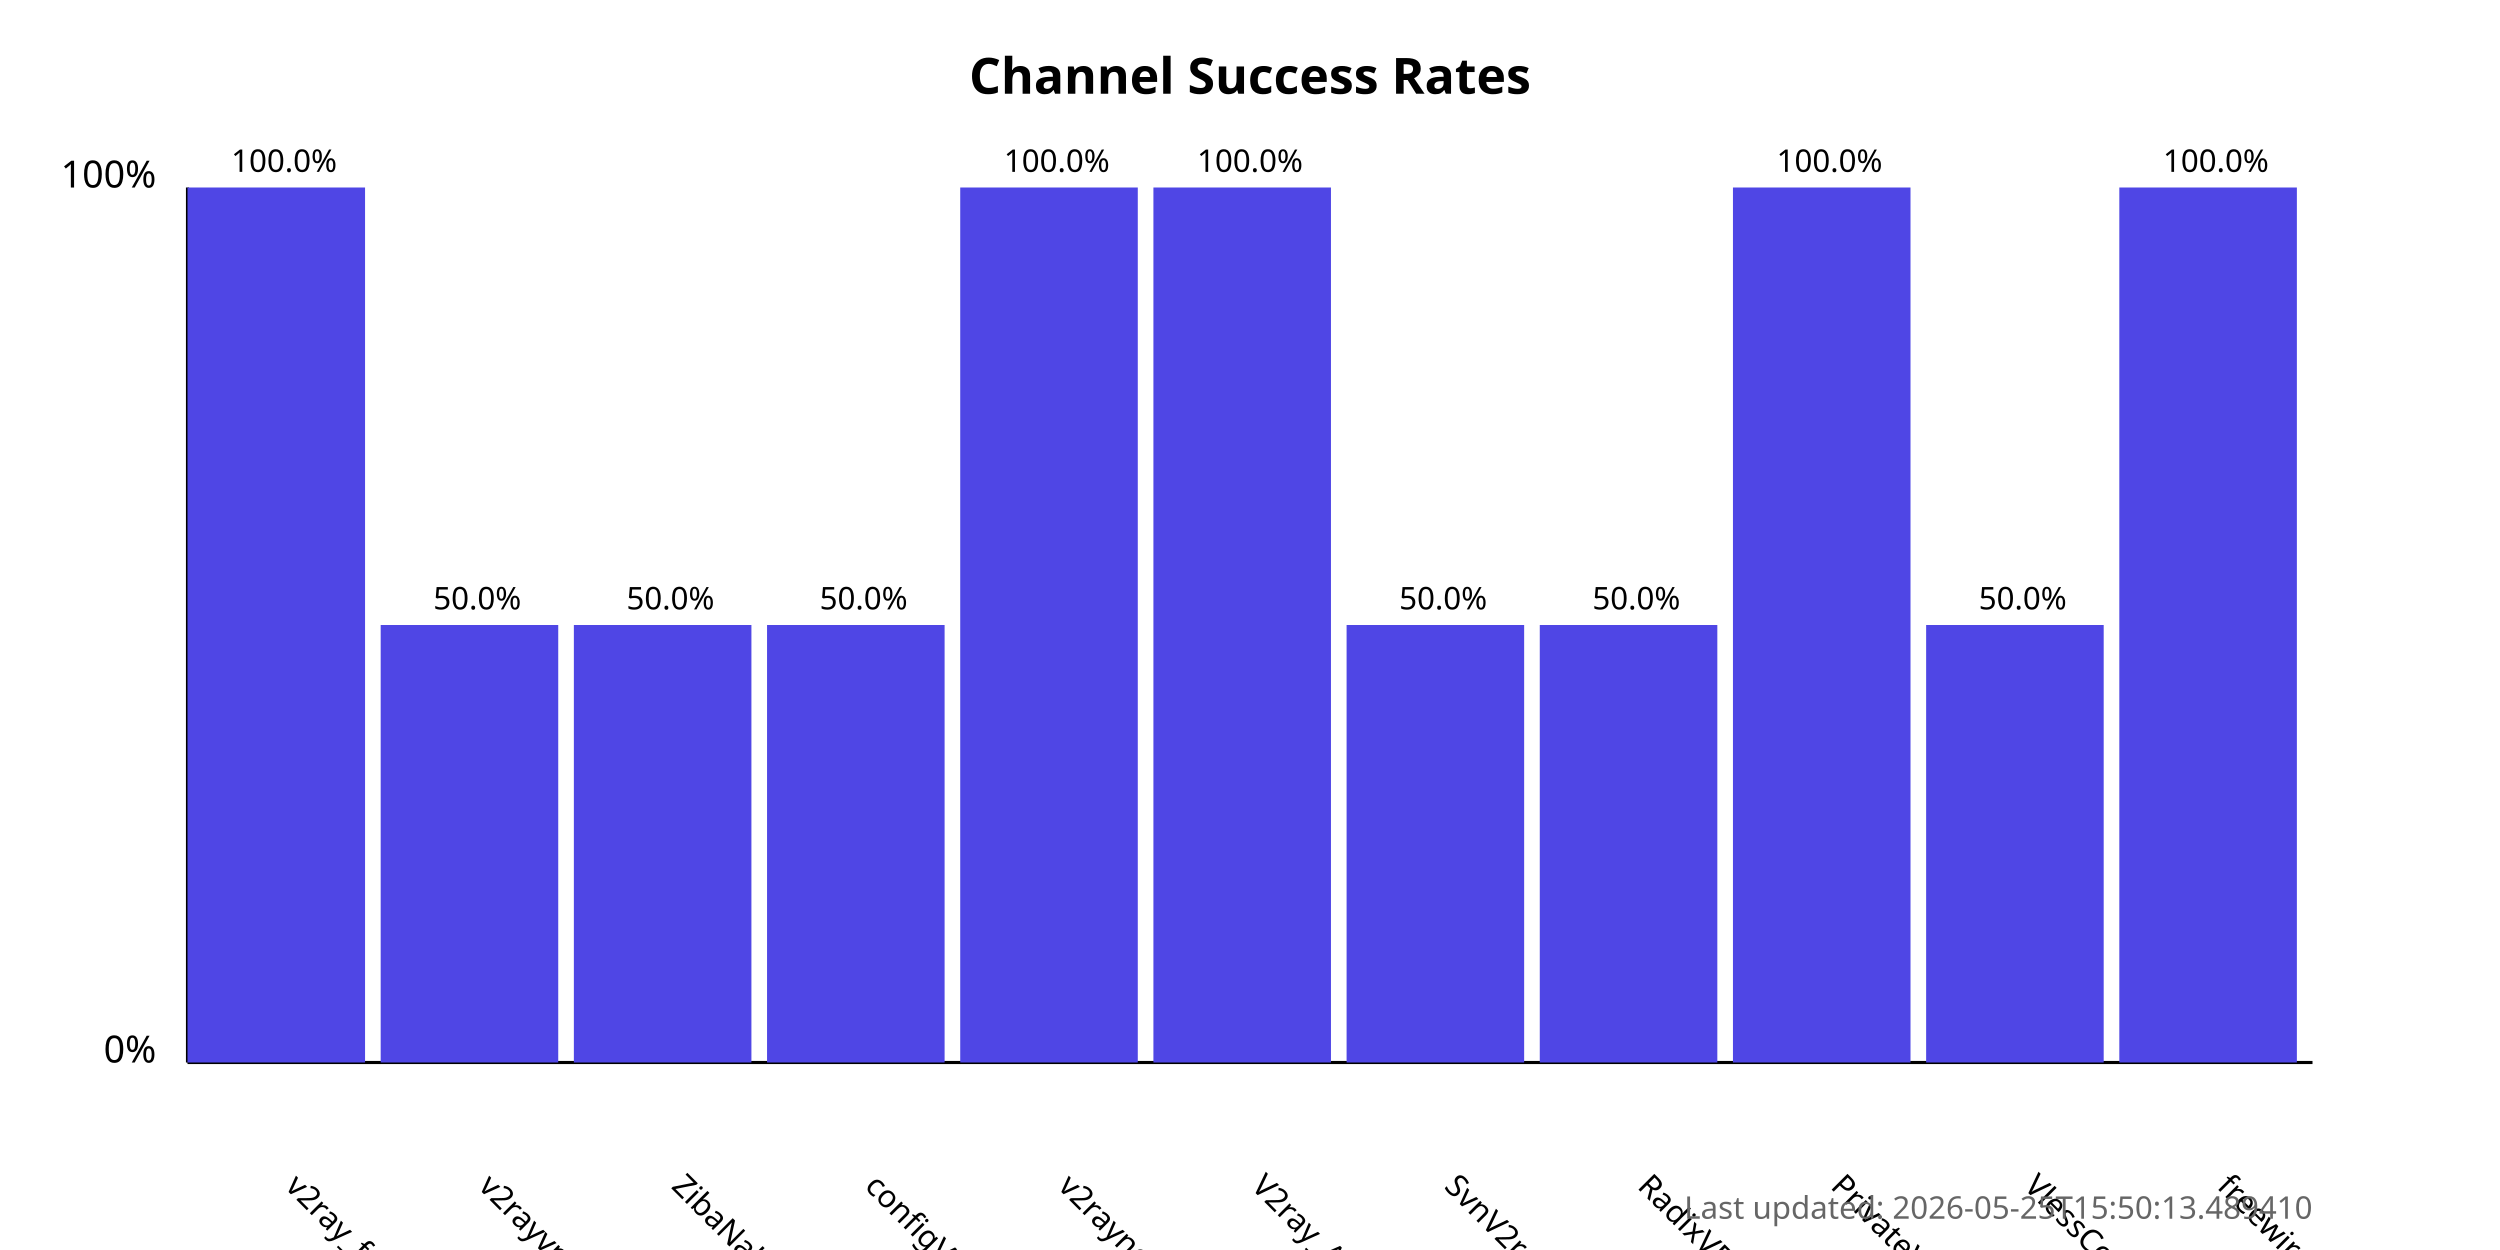
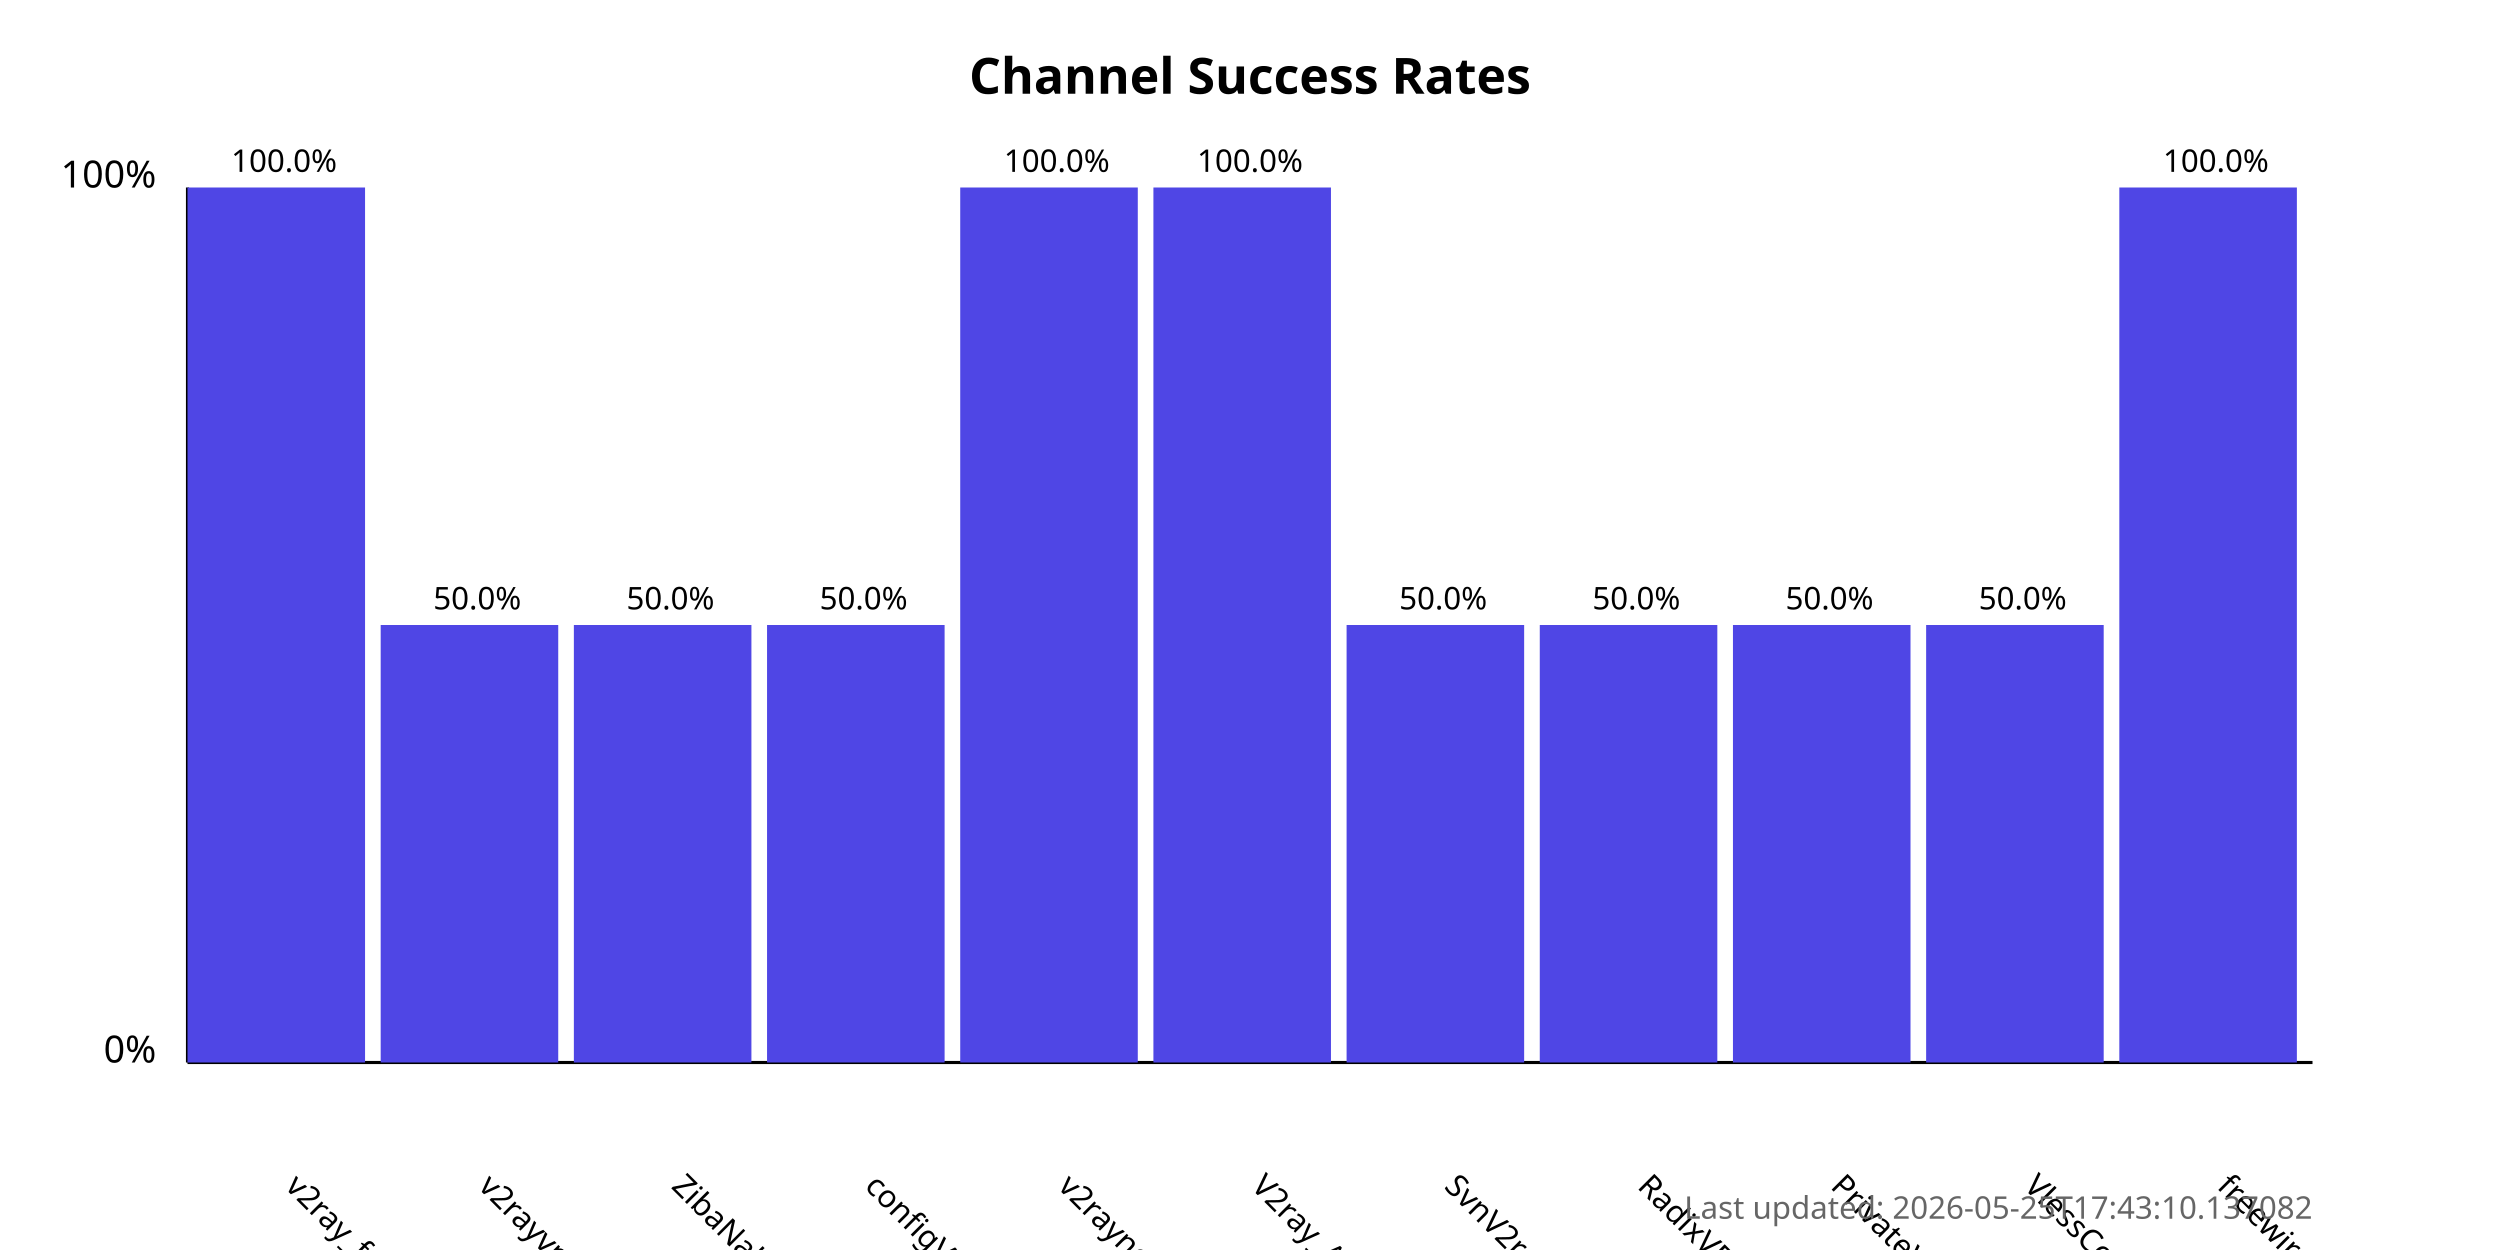
<svg xmlns="http://www.w3.org/2000/svg" width="800" height="400">
  <style>
            .chart-title { font: bold 16px sans-serif; }
            .axis-label { font: 12px sans-serif; }
            .tick-label { font: 10px sans-serif; }
            .bar { fill: #4f46e5; }
            .bar:hover { fill: #6366f1; }
            .timestamp { font: 10px sans-serif; fill: #666; }
        </style>
  <text x="400.0" y="30" text-anchor="middle" class="chart-title">
            Channel Success Rates
        </text>
  <line x1="60" y1="340" x2="60" y2="60" stroke="black" stroke-width="1" />
  <line x1="60" y1="340" x2="740" y2="340" stroke="black" stroke-width="1" />
  <text x="50" y="340" text-anchor="end" class="axis-label">0%</text>
  <text x="50" y="60" text-anchor="end" class="axis-label">100%</text>
  <g>
    <rect x="60" y="60.0" width="56.818" height="280.0" class="bar" />
    <text x="90.909" y="380" transform="rotate(45, 90.90909, 380)" text-anchor="start" class="tick-label">
                v2ray_free_conf
            </text>
    <text x="90.909" y="55.0" text-anchor="middle" class="tick-label">
                100.0%
            </text>
  </g>
  <g>
    <rect x="121.818" y="200.0" width="56.818" height="140.0" class="bar" />
    <text x="152.727" y="380" transform="rotate(45, 152.7273, 380)" text-anchor="start" class="tick-label">
                v2rayvpno
            </text>
    <text x="152.727" y="195.0" text-anchor="middle" class="tick-label">
                50.0%
            </text>
  </g>
  <g>
    <rect x="183.636" y="200.0" width="56.818" height="140.0" class="bar" />
    <text x="214.545" y="380" transform="rotate(45, 214.5455, 380)" text-anchor="start" class="tick-label">
                ZibaNabz
            </text>
    <text x="214.545" y="195.0" text-anchor="middle" class="tick-label">
                50.0%
            </text>
  </g>
  <g>
    <rect x="245.455" y="200.0" width="56.818" height="140.0" class="bar" />
    <text x="276.364" y="380" transform="rotate(45, 276.3636, 380)" text-anchor="start" class="tick-label">
                configV2rayForFree
            </text>
    <text x="276.364" y="195.0" text-anchor="middle" class="tick-label">
                50.0%
            </text>
  </g>
  <g>
    <rect x="307.273" y="60.0" width="56.818" height="280.0" class="bar" />
    <text x="338.182" y="380" transform="rotate(45, 338.1818, 380)" text-anchor="start" class="tick-label">
                v2rayngvpn
            </text>
    <text x="338.182" y="55.0" text-anchor="middle" class="tick-label">
                100.0%
            </text>
  </g>
  <g>
    <rect x="369.091" y="60.0" width="56.818" height="280.0" class="bar" />
    <text x="400.0" y="380" transform="rotate(45, 400.0, 380)" text-anchor="start" class="tick-label">
                V2ray_Alpha
            </text>
    <text x="400.0" y="55.0" text-anchor="middle" class="tick-label">
                100.0%
            </text>
  </g>
  <g>
    <rect x="430.909" y="200.0" width="56.818" height="140.0" class="bar" />
    <text x="461.818" y="380" transform="rotate(45, 461.8182, 380)" text-anchor="start" class="tick-label">
                SvnV2ray
            </text>
    <text x="461.818" y="195.0" text-anchor="middle" class="tick-label">
                50.0%
            </text>
  </g>
  <g>
    <rect x="492.727" y="200.0" width="56.818" height="140.0" class="bar" />
    <text x="523.636" y="380" transform="rotate(45, 523.6364, 380)" text-anchor="start" class="tick-label">
                RadixVPN
            </text>
    <text x="523.636" y="195.0" text-anchor="middle" class="tick-label">
                50.0%
            </text>
  </g>
  <g>
-     <rect x="554.545" y="60.0" width="56.818" height="280.0" class="bar" />
+     <rect x="554.545" y="200.0" width="56.818" height="140.0" class="bar" />
    <text x="585.455" y="380" transform="rotate(45, 585.4545, 380)" text-anchor="start" class="tick-label">
                PrivateVPNs
            </text>
-     <text x="585.455" y="55.0" text-anchor="middle" class="tick-label">
-                 100.0%
+     <text x="585.455" y="195.0" text-anchor="middle" class="tick-label">
+                 50.0%
            </text>
  </g>
  <g>
    <rect x="616.364" y="200.0" width="56.818" height="140.0" class="bar" />
    <text x="647.273" y="380" transform="rotate(45, 647.2727, 380)" text-anchor="start" class="tick-label">
                VlessConfig
            </text>
    <text x="647.273" y="195.0" text-anchor="middle" class="tick-label">
                50.0%
            </text>
  </g>
  <g>
    <rect x="678.182" y="60.0" width="56.818" height="280.0" class="bar" />
    <text x="709.091" y="380" transform="rotate(45, 709.0909, 380)" text-anchor="start" class="tick-label">
                freewireguard
            </text>
    <text x="709.091" y="55.0" text-anchor="middle" class="tick-label">
                100.0%
            </text>
  </g>
  <text x="740" y="390" text-anchor="end" class="timestamp">
-             Last updated: 2026-05-25T15:50:13.489410
+             Last updated: 2026-05-25T17:43:10.137082
        </text>
</svg>
